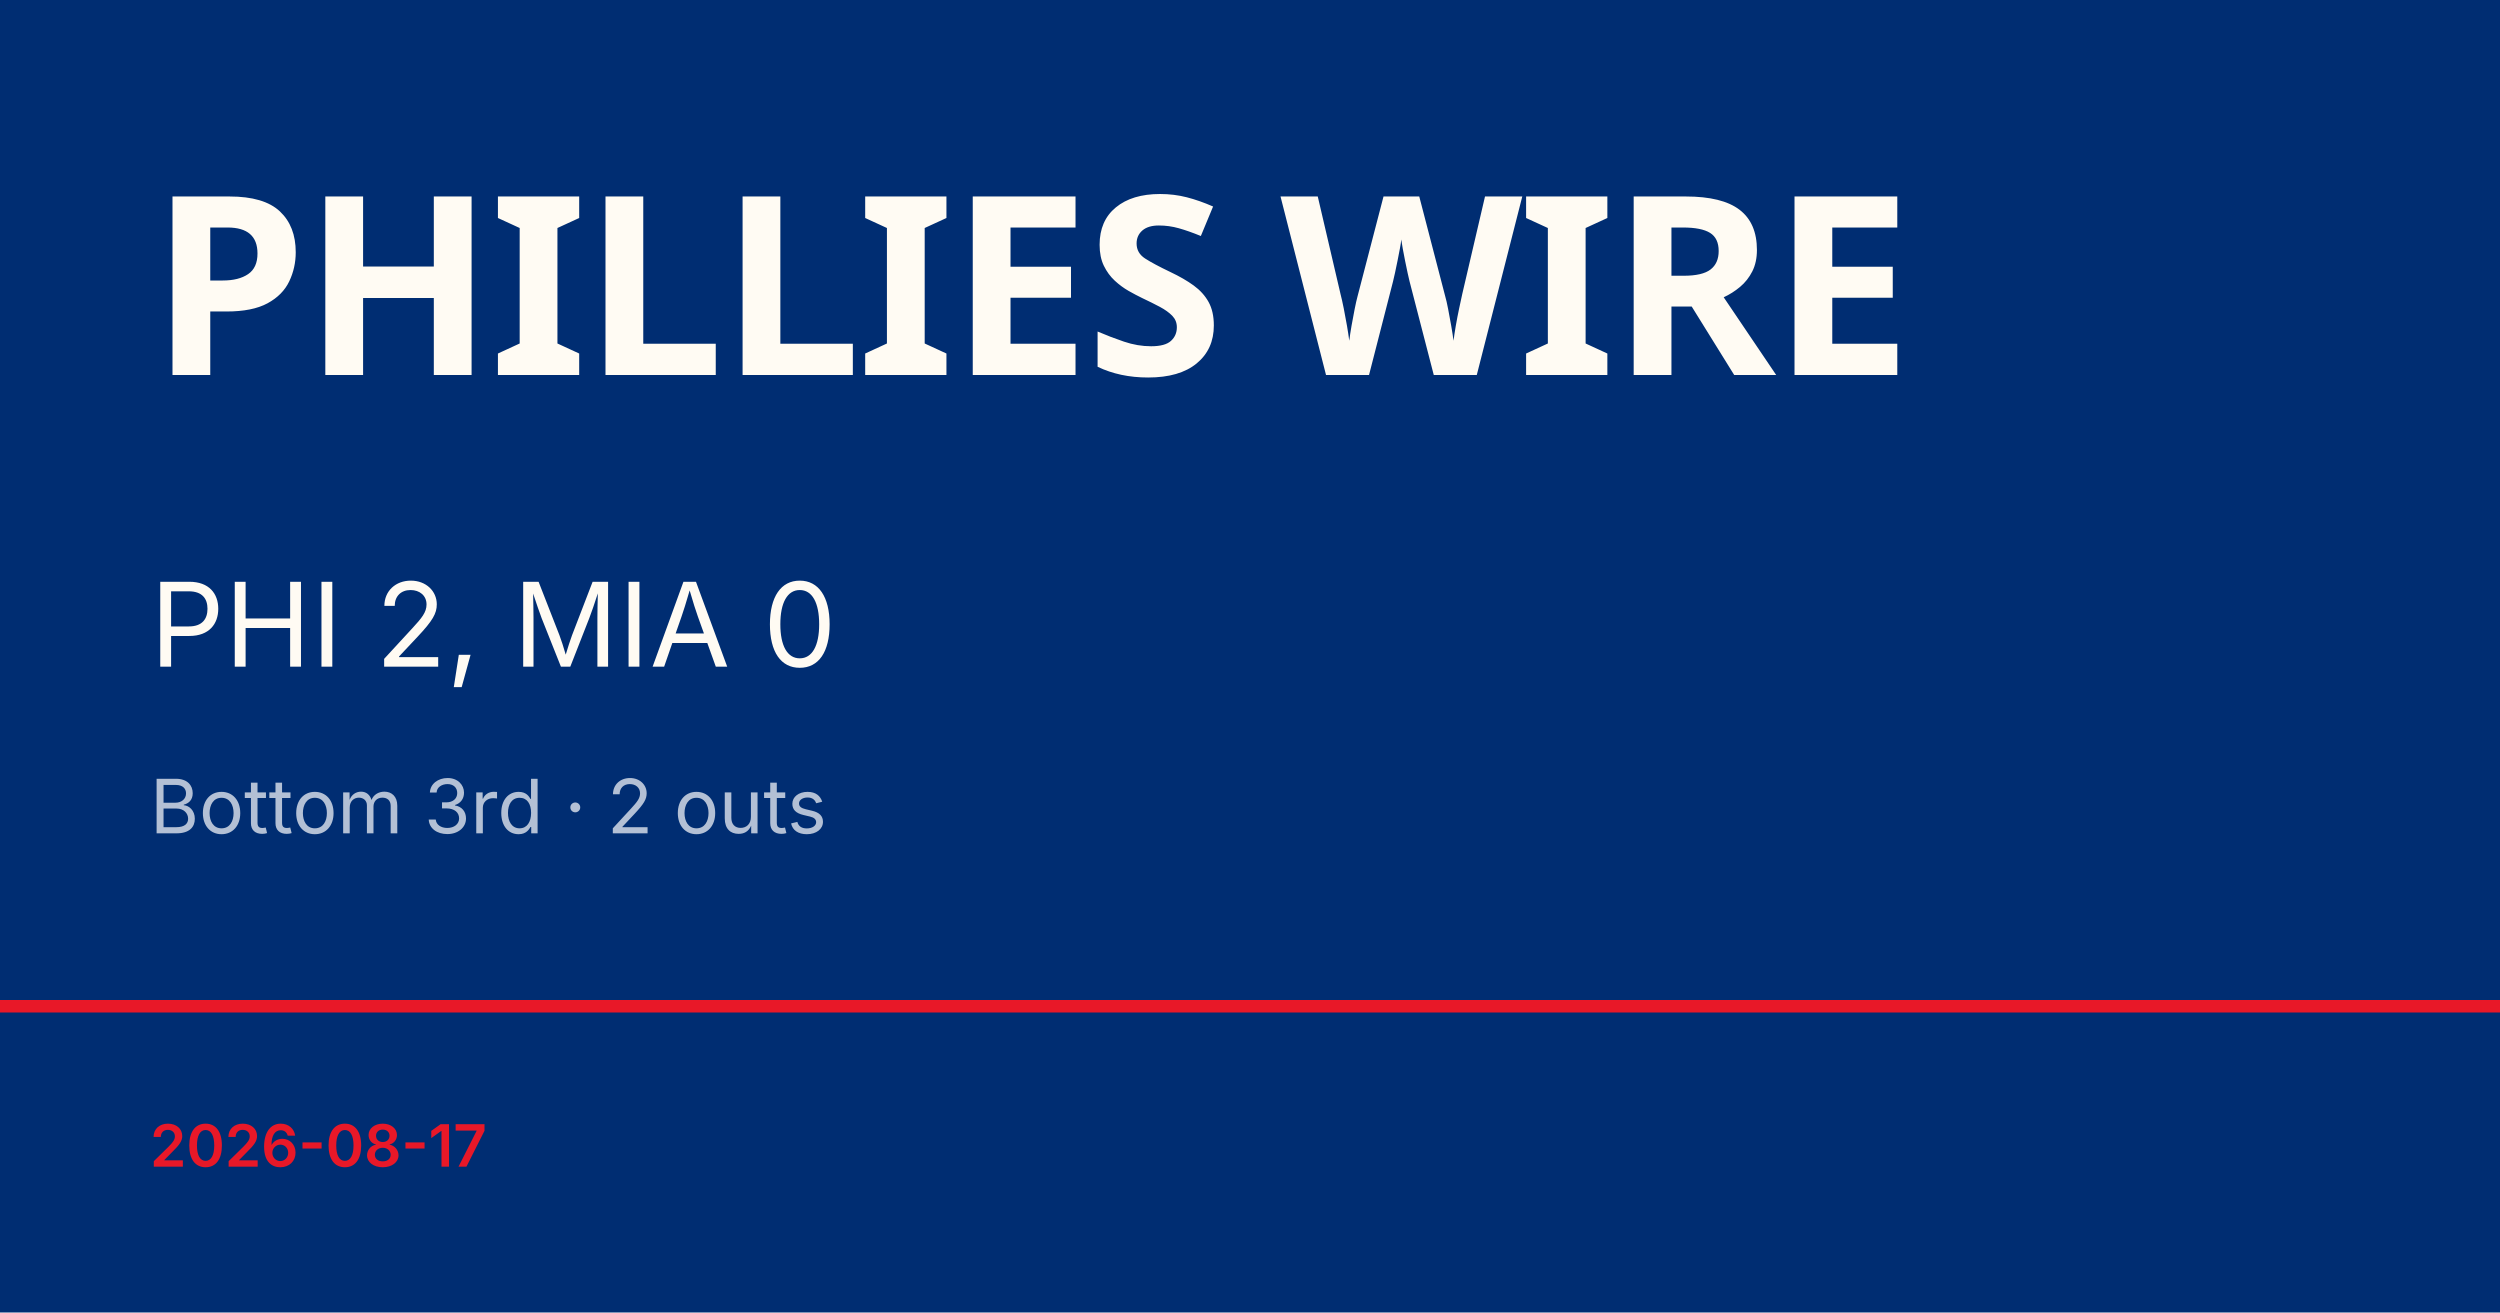
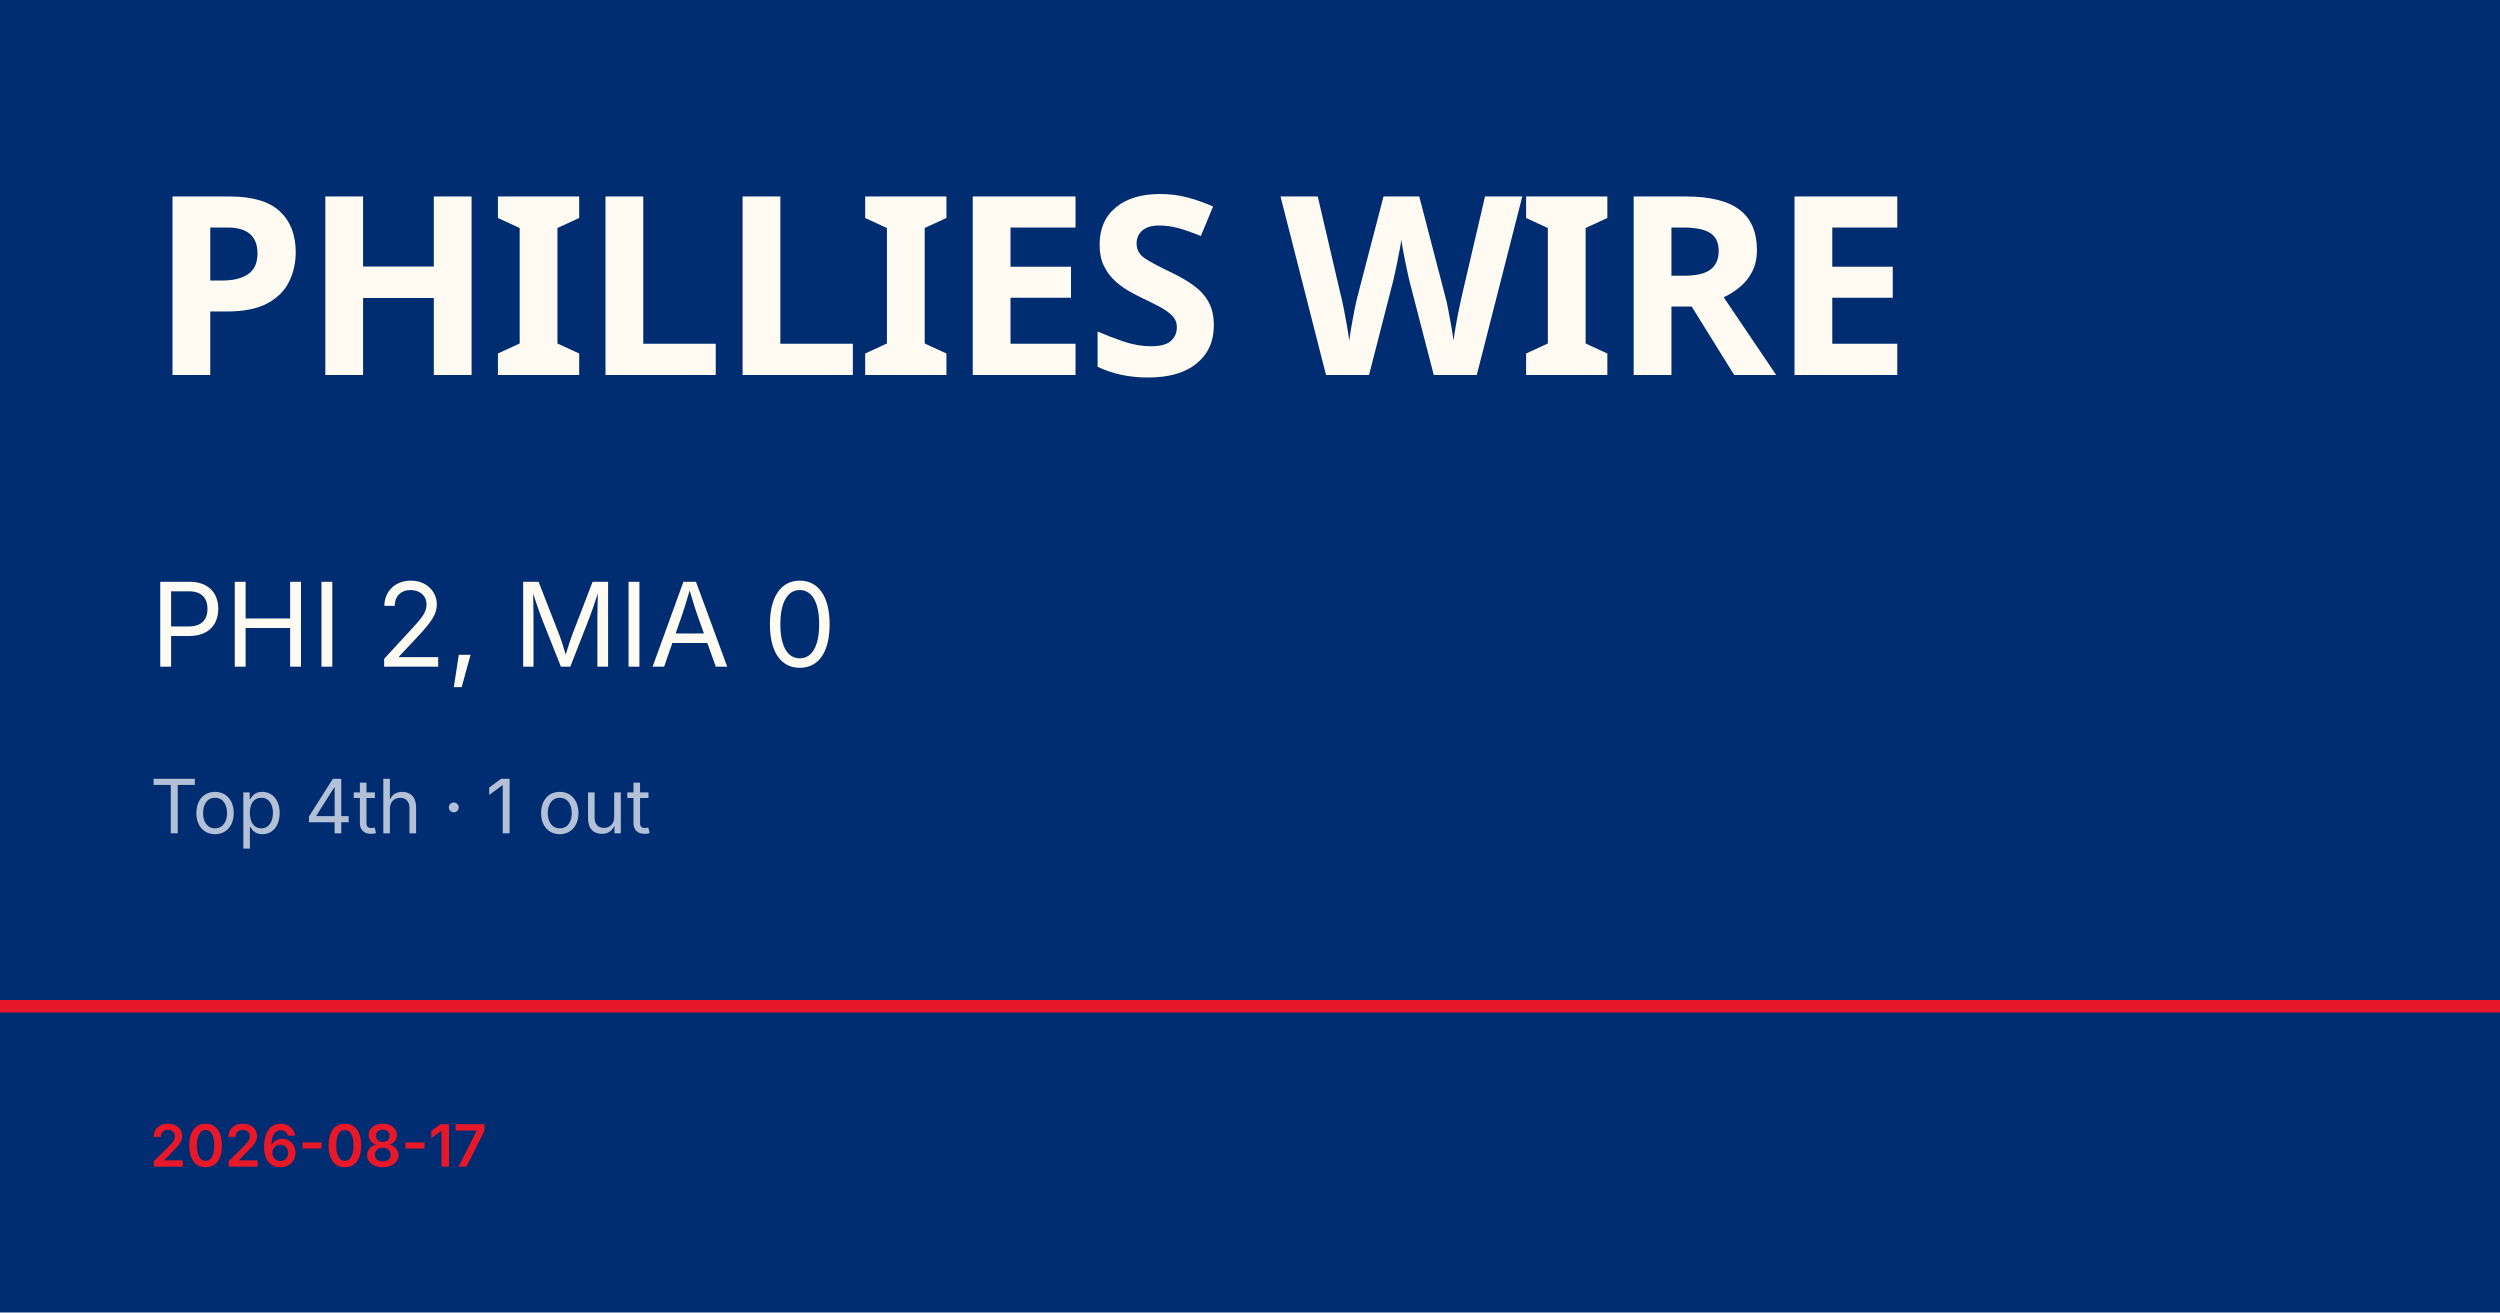
<svg xmlns="http://www.w3.org/2000/svg" viewBox="0 0 1200 630">
  <rect width="1200" height="630" fill="#002d72" />
  <rect y="480" width="1200" height="6" fill="#e81828" />
  <text x="72" y="180" font-family="Barlow Condensed, Impact, sans-serif" font-size="120" font-weight="900" fill="#fffbf3" letter-spacing="-2">PHILLIES WIRE</text>
  <text x="72" y="320" font-family="Inter, Helvetica, sans-serif" font-size="56" fill="#fffbf3">PHI 2, MIA 0</text>
-   <text x="72" y="400" font-family="Inter, Helvetica, sans-serif" font-size="36" fill="rgba(255,255,255,0.7)">Bottom 3rd · 2 outs</text>
+   <text x="72" y="400" font-family="Inter, Helvetica, sans-serif" font-size="36" fill="rgba(255,255,255,0.7)">Top 4th · 1 out</text>
  <text x="72" y="560" font-family="Inter, Helvetica, sans-serif" font-size="28" fill="#e81828" font-weight="600">2026-08-17</text>
</svg>
